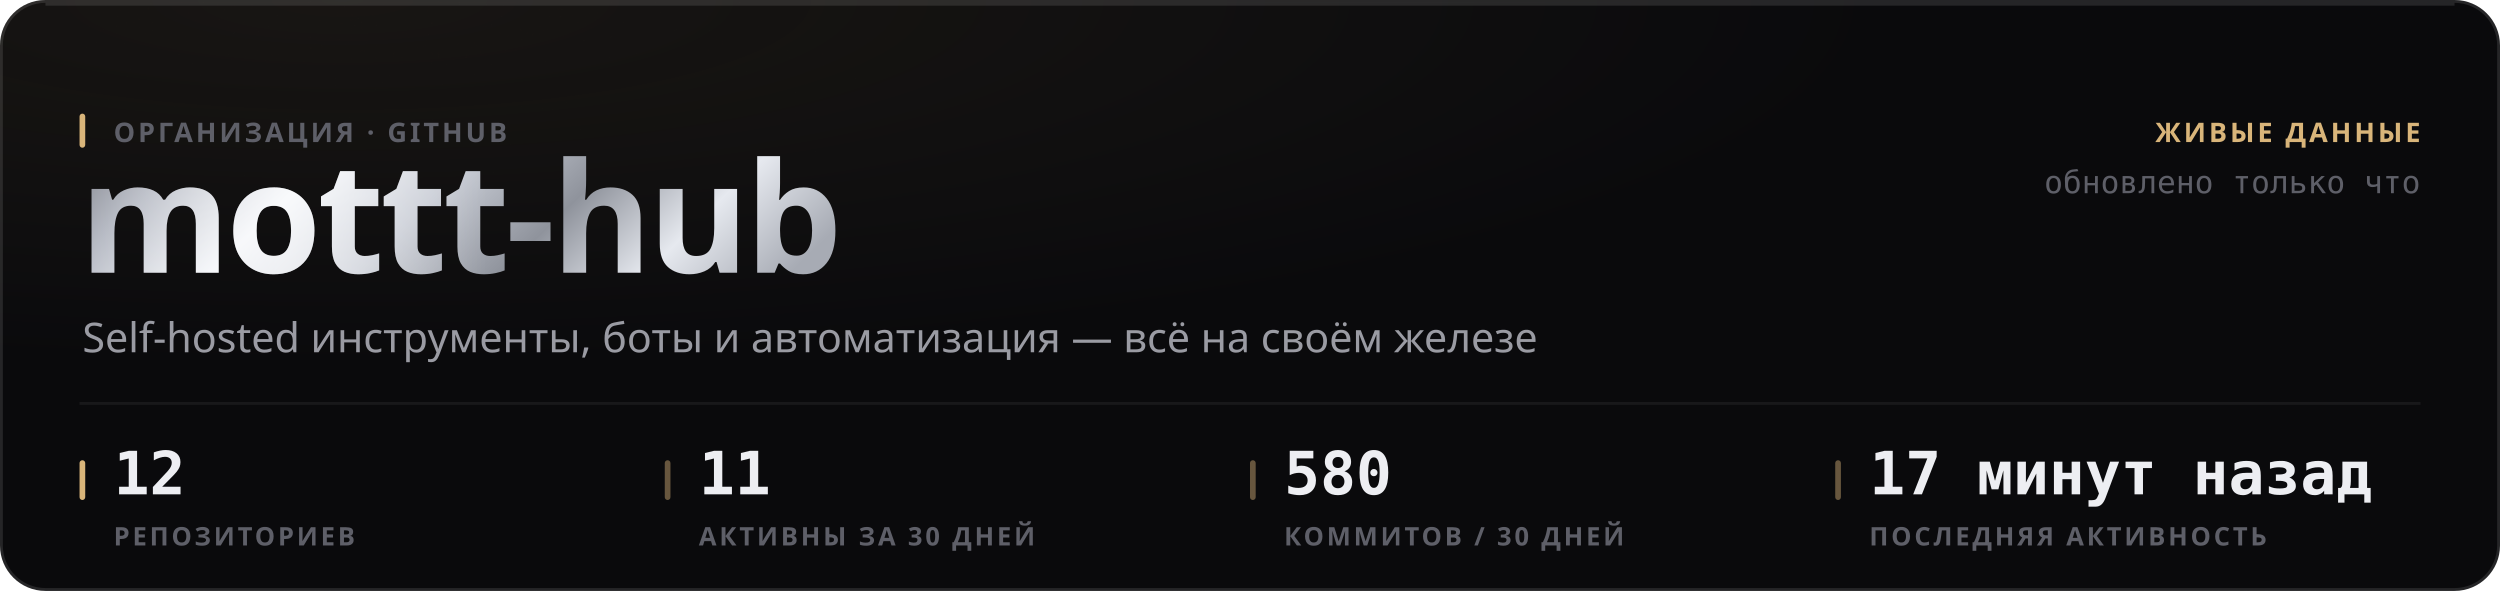
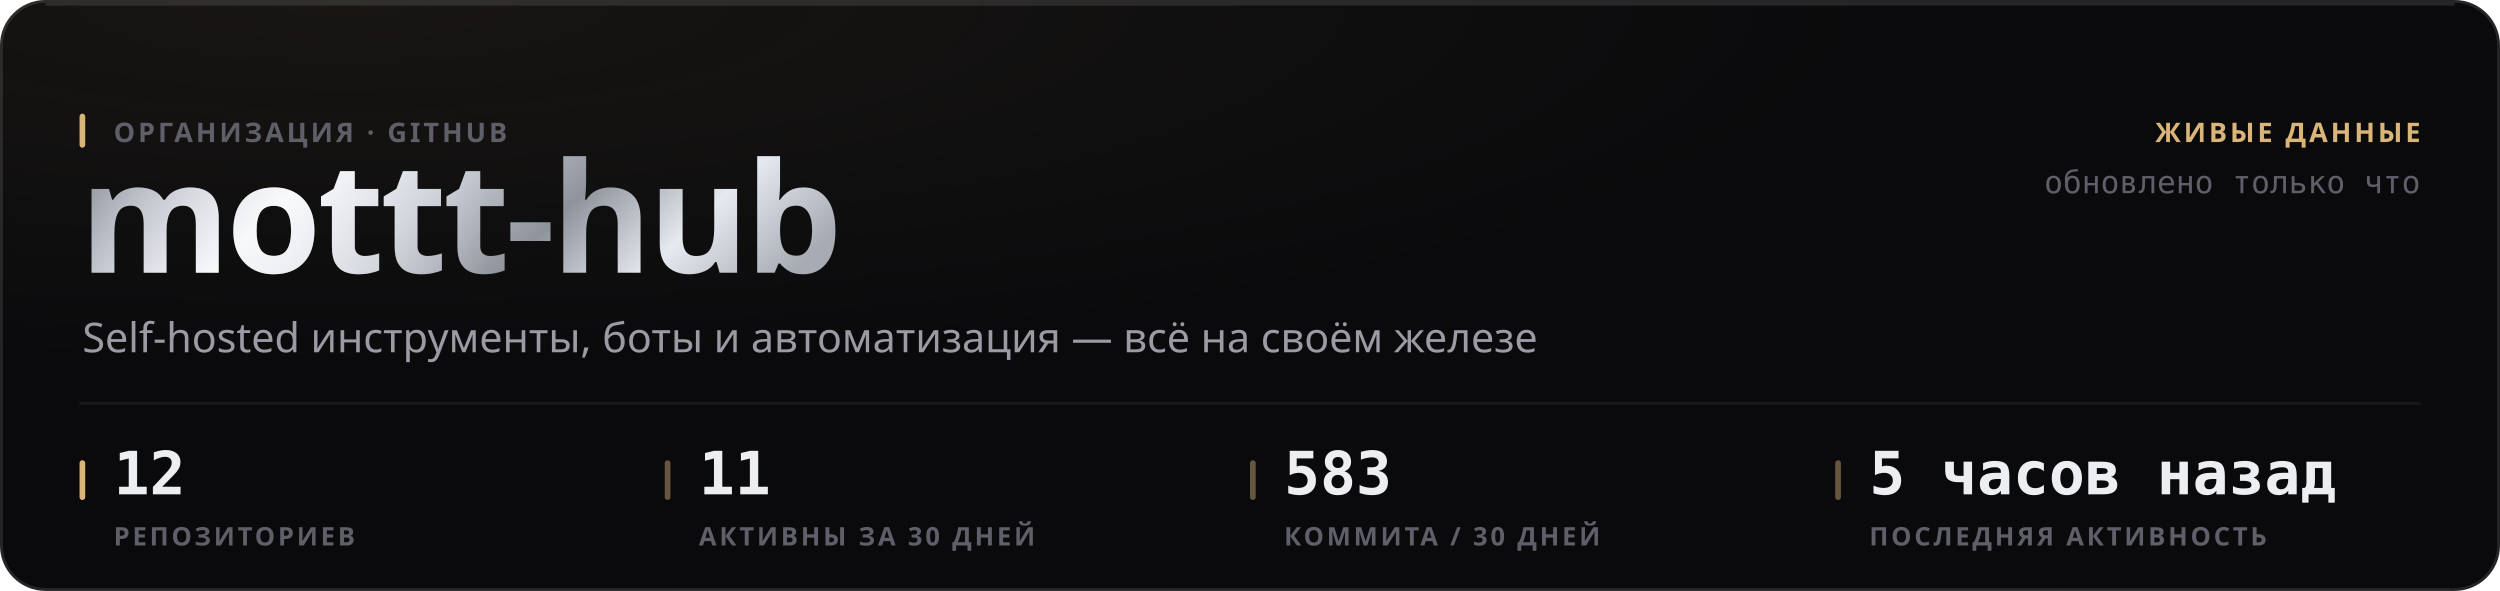
<svg xmlns="http://www.w3.org/2000/svg" width="880" height="208" viewBox="0 0 880 208" role="img">
  <style>
  text { font-family: -apple-system, BlinkMacSystemFont, 'Segoe UI', 'Noto Sans', Helvetica, Arial, sans-serif; }
  .mono { font-family: ui-monospace, 'SF Mono', 'Cascadia Mono', 'DejaVu Sans Mono', Menlo, Consolas, monospace; font-variant-numeric: tabular-nums; }
  .caps { letter-spacing: .1em; text-transform: uppercase; }

  @keyframes sheen  { from { transform: translateX(-120%); } to { transform: translateX(260%); } }
  @keyframes rise   { from { opacity: 0; transform: translateY(6px); } to { opacity: 1; transform: none; } }
  @keyframes slide  { from { opacity: 0; transform: translateX(-8px); } to { opacity: 1; transform: none; } }
  @keyframes grow   { from { transform: scaleY(0); } to { transform: scaleY(1); } }
  @keyframes widen  { from { transform: scaleX(0); } to { transform: scaleX(1); } }
  @keyframes draw   { from { stroke-dashoffset: 200; } to { stroke-dashoffset: 0; } }

  .sheen { animation: sheen 5.5s cubic-bezier(.45,0,.2,1) infinite; }
  .rise  { animation: rise .5s cubic-bezier(.16,1,.3,1) both; }
  .slide { animation: slide .42s cubic-bezier(.16,1,.3,1) both; }
  .bar   { transform-box: fill-box; transform-origin: 50% 100%;
           animation: grow .62s cubic-bezier(.16,1,.3,1) both; }
  .fill  { transform-box: fill-box; transform-origin: 0% 50%;
           animation: widen .8s cubic-bezier(.16,1,.3,1) both; }
  /* The hidden start state lives in the keyframes, never in the static rule.
     A renderer that ignores CSS animations then falls back to the FINISHED
     state — a drawn line, visible text — instead of an empty panel. */
  .spark { stroke-dasharray: 200;
           animation: draw 1.1s cubic-bezier(.16,1,.3,1) both; }

  @media (prefers-reduced-motion: reduce) {
    .sheen { animation: none; opacity: 0; }
    .rise, .slide, .bar, .fill, .spark { animation: none; opacity: 1; transform: none;
                                         stroke-dashoffset: 0; }
  }</style>
  <defs>
    <filter id="grain1" x="0" y="0" width="100%" height="100%">
      <feTurbulence type="fractalNoise" baseFrequency="0.82" numOctaves="3" stitchTiles="stitch" />
      <feColorMatrix type="saturate" values="0" />
    </filter>
    <radialGradient id="wash2" cx="14%" cy="0%" r="62%">
      <stop offset="0%" stop-color="#d9b57a" stop-opacity="0.07" />
      <stop offset="100%" stop-color="#d9b57a" stop-opacity="0" />
    </radialGradient>
    <linearGradient id="metal3" x1="0" y1="0" x2="1" y2="0.25">
      <stop offset="0%" stop-color="#6e7078" />
      <stop offset="16.667%" stop-color="#b4b8c2" />
      <stop offset="33.333%" stop-color="#f2f4f8" />
      <stop offset="50%" stop-color="#c7cbd4" />
      <stop offset="66.667%" stop-color="#8f939c" />
      <stop offset="83.333%" stop-color="#e6e9ef" />
      <stop offset="100%" stop-color="#a7abb4" />
    </linearGradient>
    <linearGradient id="sheengrad5" x1="0" y1="0" x2="1" y2="0">
      <stop offset="0%" stop-color="#ffffff" stop-opacity="0" />
      <stop offset="50%" stop-color="#ffffff" stop-opacity="0.5" />
      <stop offset="100%" stop-color="#ffffff" stop-opacity="0" />
    </linearGradient>
    <clipPath id="wordclip4">
      <text x="28" y="96" font-size="54" font-weight="800" letter-spacing="-0.025em" font-family="-apple-system, BlinkMacSystemFont, 'Segoe UI', Helvetica, Arial, sans-serif">mottt-hub</text>
    </clipPath>
  </defs>
  <rect width="880" height="208" rx="16" fill="#0a0a0c" />
  <rect width="880" height="208" rx="16" fill="url(#wash2)" />
  <rect width="880" height="208" rx="16" filter="url(#grain1)" opacity="0.05" style="mix-blend-mode:overlay" />
  <rect x=".5" y=".5" width="879" height="207" rx="15.5" fill="none" stroke="rgba(255,255,255,0.11)" />
  <path d="M16 1.5 H864" stroke="rgba(255,255,255,0.112)" stroke-width="1" fill="none" />
  <g clip-path="url(#wordclip4)">
    <rect x="28" y="42" width="287.116" height="70.2" fill="url(#metal3)" />
    <rect class="sheen" x="28" y="42" width="143.558" height="70.2" fill="url(#sheengrad5)" />
  </g>
  <rect x="28" y="40" width="2" height="12" rx="1" fill="#d9b57a" />
  <text x="40" y="50" font-size="9.5" font-weight="600" fill="#5e5f68" letter-spacing="0.11em">ОРГАНИЗАЦИЯ · GITHUB</text>
  <text x="29" y="124" font-size="14.5" font-weight="400" fill="#9a9ba3">Self-hosted инструменты, боты и автоматизация — всё на своём железе</text>
  <text x="852" y="50" font-size="9.5" font-weight="600" fill="#d9b57a" text-anchor="end" letter-spacing="0.11em">ЖИВЫЕ ДАННЫЕ</text>
  <text x="852" y="68" font-size="11" font-weight="400" fill="#5e5f68" text-anchor="end" class="mono">обновлено только что</text>
  <path d="M28 142 H852" stroke="rgba(255,255,255,0.06)" stroke-width="1" />
  <rect x="28" y="162" width="2" height="14" rx="1" fill="#d9b57a" />
  <text x="40" y="174" font-size="21" font-weight="700" fill="#edeef2" class="mono rise" opacity="1">12</text>
  <text x="40" y="192" font-size="9" font-weight="600" fill="#5e5f68" letter-spacing="0.11em">РЕПОЗИТОРИЕВ</text>
  <rect x="234" y="162" width="2" height="14" rx="1" fill="rgba(217,181,122,0.45)" />
  <text x="246" y="174" font-size="21" font-weight="700" fill="#edeef2" class="mono rise" opacity="1">11</text>
  <text x="246" y="192" font-size="9" font-weight="600" fill="#5e5f68" letter-spacing="0.11em">АКТИВНЫ ЗА 30 ДНЕЙ</text>
  <rect x="440" y="162" width="2" height="14" rx="1" fill="rgba(217,181,122,0.45)" />
-   <text x="452" y="174" font-size="21" font-weight="700" fill="#edeef2" class="mono rise" opacity="1">580</text>
-   <text x="452" y="192" font-size="9" font-weight="600" fill="#5e5f68" letter-spacing="0.11em">КОММИТОВ / 30 ДНЕЙ</text>
+   <text x="452" y="174" font-size="21" font-weight="700" fill="#edeef2" class="mono rise" opacity="1">583</text>
+   <text x="452" y="192" font-size="9" font-weight="600" fill="#5e5f68" letter-spacing="0.11em">КОММИТА / 30 ДНЕЙ</text>
  <rect x="646" y="162" width="2" height="14" rx="1" fill="rgba(217,181,122,0.45)" />
-   <text x="658" y="174" font-size="21" font-weight="700" fill="#edeef2" class="mono rise" opacity="1">17 минут назад</text>
+   <text x="658" y="174" font-size="21" font-weight="700" fill="#edeef2" class="mono rise" opacity="1">5 часов назад</text>
  <text x="658" y="192" font-size="9" font-weight="600" fill="#5e5f68" letter-spacing="0.11em">ПОСЛЕДНЯЯ АКТИВНОСТЬ</text>
</svg>
